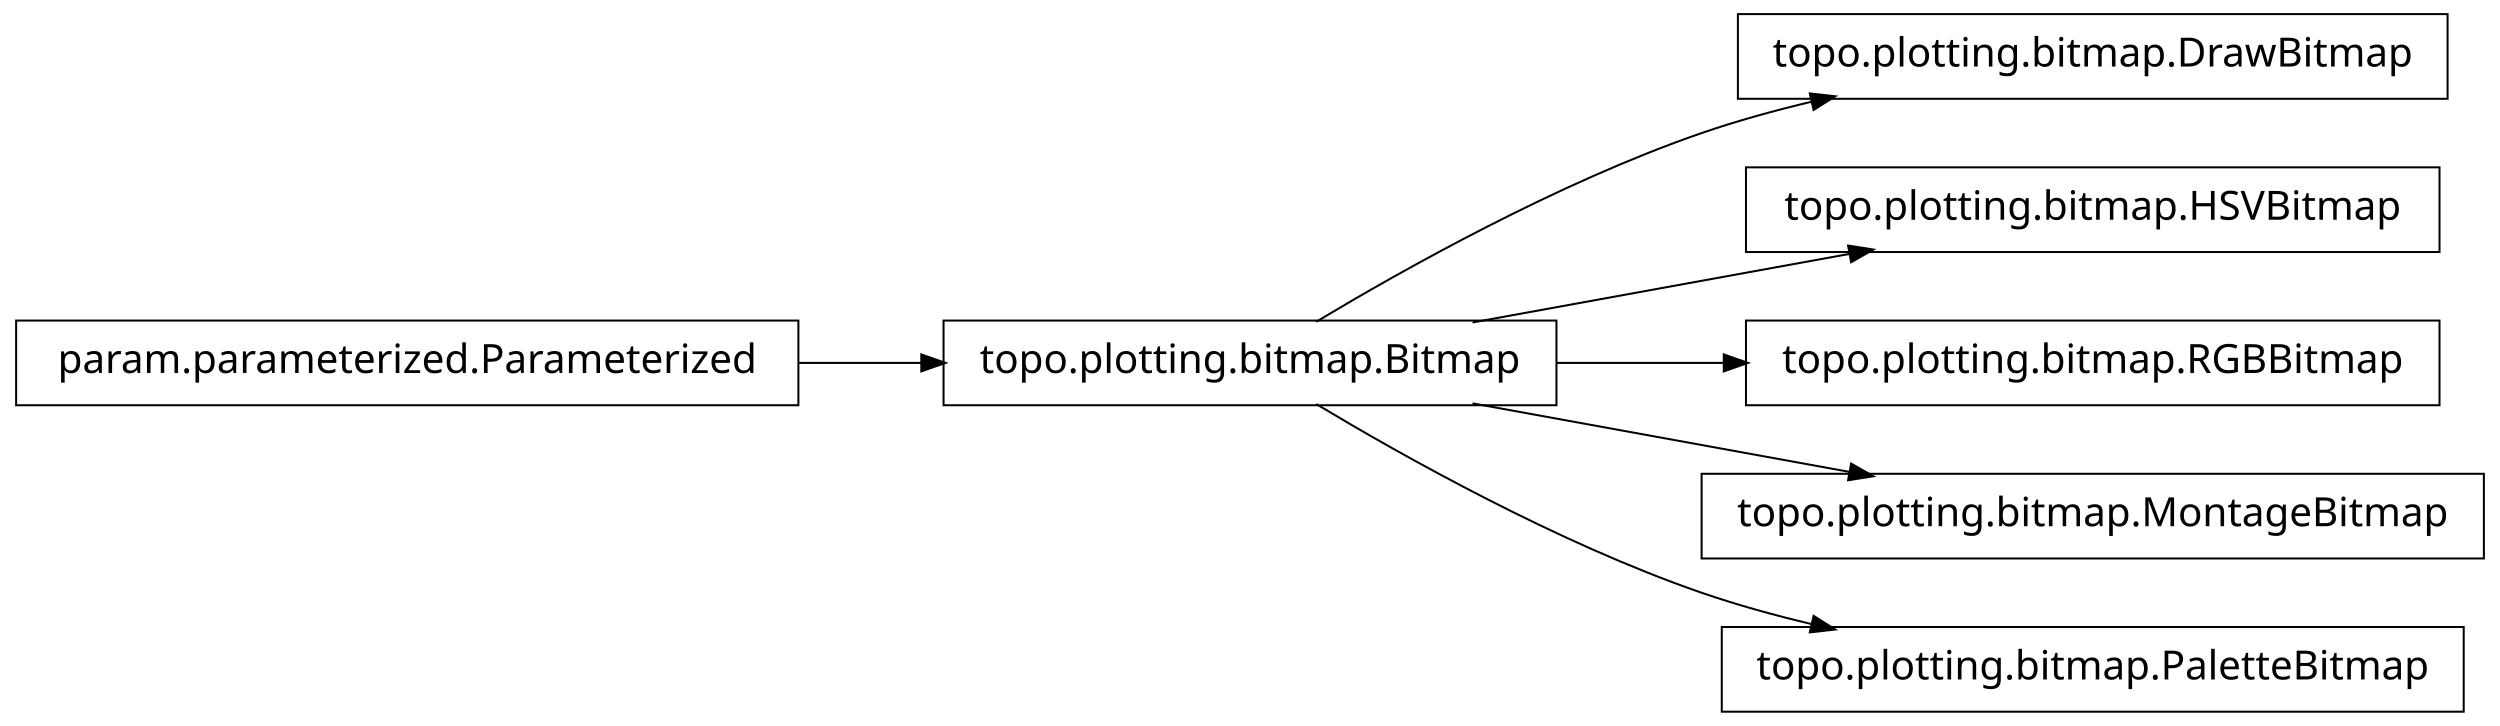
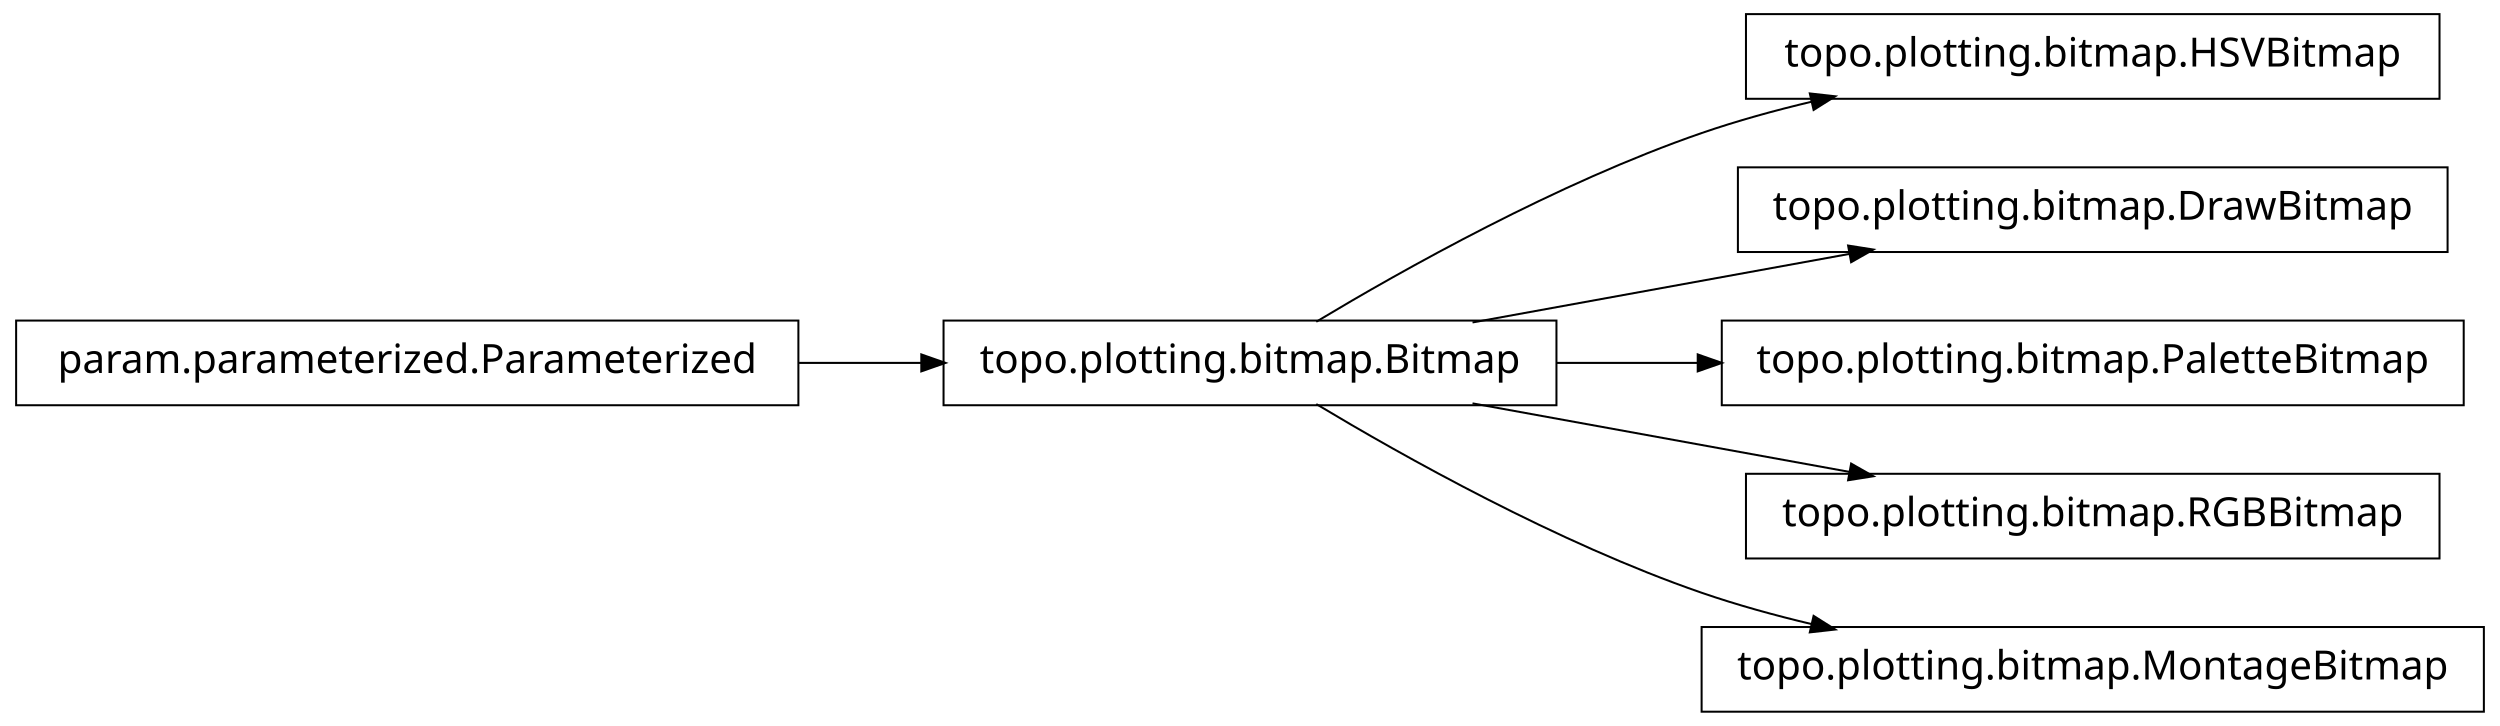
<svg xmlns="http://www.w3.org/2000/svg" width="620pt" height="180pt" viewBox="0.00 0.00 620.00 180.00">
  <g id="graph1" class="graph" transform="scale(1 1) rotate(0) translate(4 176)">
    <polygon fill="white" stroke="white" points="-4,5 -4,-176 617,-176 617,5 -4,5" />
    <g id="node1" class="node">
-       <polygon fill="none" stroke="black" stroke-width="0.5" points="603,-172.5 427,-172.5 427,-151.5 603,-151.5 603,-172.5" />
-       <text text-anchor="middle" x="515" y="-159.5" font-family="Vera" font-size="10.00">topo.plotting.bitmap.DrawBitmap</text>
+       <polygon fill="none" stroke="black" stroke-width="0.5" points="601,-172.5 429,-172.5 429,-151.5 601,-151.5 601,-172.5" />
+       <text text-anchor="middle" x="515" y="-159.5" font-family="Vera" font-size="10.00">topo.plotting.bitmap.HSVBitmap</text>
    </g>
    <g id="node2" class="node">
      <polygon fill="none" stroke="black" stroke-width="0.5" points="382,-96.5 230,-96.5 230,-75.5 382,-75.5 382,-96.5" />
      <text text-anchor="middle" x="306" y="-83.5" font-family="Vera" font-size="10.00">topo.plotting.bitmap.Bitmap</text>
    </g>
    <g id="edge2" class="edge">
      <path fill="none" stroke="black" stroke-width="0.5" d="M322.433,-96.209C343.714,-108.99 382.318,-130.694 418,-143 426.772,-146.025 436.167,-148.62 445.529,-150.832" />
      <polygon fill="black" stroke="black" points="445.153,-152.541 450.418,-151.953 445.936,-149.13 445.153,-152.541" />
    </g>
    <g id="node4" class="node">
-       <polygon fill="none" stroke="black" stroke-width="0.5" points="601,-134.5 429,-134.5 429,-113.5 601,-113.5 601,-134.5" />
-       <text text-anchor="middle" x="515" y="-121.5" font-family="Vera" font-size="10.00">topo.plotting.bitmap.HSVBitmap</text>
+       <polygon fill="none" stroke="black" stroke-width="0.5" points="603,-134.5 427,-134.5 427,-113.5 603,-113.5 603,-134.5" />
+       <text text-anchor="middle" x="515" y="-121.5" font-family="Vera" font-size="10.00">topo.plotting.bitmap.DrawBitmap</text>
    </g>
    <g id="edge4" class="edge">
      <path fill="none" stroke="black" stroke-width="0.5" d="M361.186,-96.034C389.996,-101.272 425.294,-107.69 454.806,-113.056" />
      <polygon fill="black" stroke="black" points="454.635,-114.803 459.868,-113.976 455.261,-111.36 454.635,-114.803" />
    </g>
    <g id="node6" class="node">
-       <polygon fill="none" stroke="black" stroke-width="0.5" points="601,-96.5 429,-96.5 429,-75.5 601,-75.5 601,-96.5" />
-       <text text-anchor="middle" x="515" y="-83.5" font-family="Vera" font-size="10.00">topo.plotting.bitmap.RGBBitmap</text>
+       <polygon fill="none" stroke="black" stroke-width="0.5" points="607,-96.5 423,-96.5 423,-75.5 607,-75.5 607,-96.5" />
+       <text text-anchor="middle" x="515" y="-83.5" font-family="Vera" font-size="10.00">topo.plotting.bitmap.PaletteBitmap</text>
    </g>
    <g id="edge6" class="edge">
-       <path fill="none" stroke="black" stroke-width="0.5" d="M382.045,-86C395.558,-86 409.759,-86 423.645,-86" />
-       <polygon fill="black" stroke="black" points="423.745,-87.75 428.745,-86 423.745,-84.25 423.745,-87.75" />
+       <path fill="none" stroke="black" stroke-width="0.5" d="M382.045,-86C393.483,-86 405.414,-86 417.229,-86" />
+       <polygon fill="black" stroke="black" points="417.284,-87.75 422.284,-86 417.284,-84.25 417.284,-87.75" />
    </g>
-     <g id="node10" class="node">
-       <polygon fill="none" stroke="black" stroke-width="0.5" points="612,-58.5 418,-58.5 418,-37.5 612,-37.5 612,-58.5" />
-       <text text-anchor="middle" x="515" y="-45.5" font-family="Vera" font-size="10.00">topo.plotting.bitmap.MontageBitmap</text>
+     <g id="node8" class="node">
+       <polygon fill="none" stroke="black" stroke-width="0.5" points="601,-58.5 429,-58.5 429,-37.5 601,-37.5 601,-58.5" />
+       <text text-anchor="middle" x="515" y="-45.5" font-family="Vera" font-size="10.00">topo.plotting.bitmap.RGBBitmap</text>
    </g>
-     <g id="edge10" class="edge">
+     <g id="edge8" class="edge">
      <path fill="none" stroke="black" stroke-width="0.5" d="M361.186,-75.966C389.996,-70.728 425.294,-64.31 454.806,-58.944" />
      <polygon fill="black" stroke="black" points="455.261,-60.64 459.868,-58.024 454.635,-57.197 455.261,-60.64" />
    </g>
-     <g id="node12" class="node">
-       <polygon fill="none" stroke="black" stroke-width="0.5" points="607,-20.5 423,-20.5 423,0.5 607,0.5 607,-20.5" />
-       <text text-anchor="middle" x="515" y="-7.5" font-family="Vera" font-size="10.00">topo.plotting.bitmap.PaletteBitmap</text>
+     <g id="node10" class="node">
+       <polygon fill="none" stroke="black" stroke-width="0.5" points="612,-20.5 418,-20.5 418,0.5 612,0.5 612,-20.5" />
+       <text text-anchor="middle" x="515" y="-7.5" font-family="Vera" font-size="10.00">topo.plotting.bitmap.MontageBitmap</text>
    </g>
-     <g id="edge12" class="edge">
+     <g id="edge10" class="edge">
      <path fill="none" stroke="black" stroke-width="0.5" d="M322.433,-75.791C343.714,-63.01 382.318,-41.306 418,-29 426.772,-25.975 436.167,-23.38 445.529,-21.168" />
      <polygon fill="black" stroke="black" points="445.936,-22.87 450.418,-20.047 445.153,-19.459 445.936,-22.87" />
    </g>
-     <g id="node8" class="node">
+     <g id="node12" class="node">
      <polygon fill="none" stroke="black" stroke-width="0.5" points="194,-96.5 5.68434e-14,-96.5 0,-75.5 194,-75.5 194,-96.5" />
      <text text-anchor="middle" x="97" y="-83.5" font-family="Vera" font-size="10.00">param.parameterized.Parameterized</text>
    </g>
-     <g id="edge8" class="edge">
+     <g id="edge12" class="edge">
      <path fill="none" stroke="black" stroke-width="0.5" d="M194.158,-86C204.325,-86 214.585,-86 224.55,-86" />
      <polygon fill="black" stroke="black" points="224.733,-87.75 229.733,-86 224.733,-84.25 224.733,-87.75" />
    </g>
  </g>
</svg>
